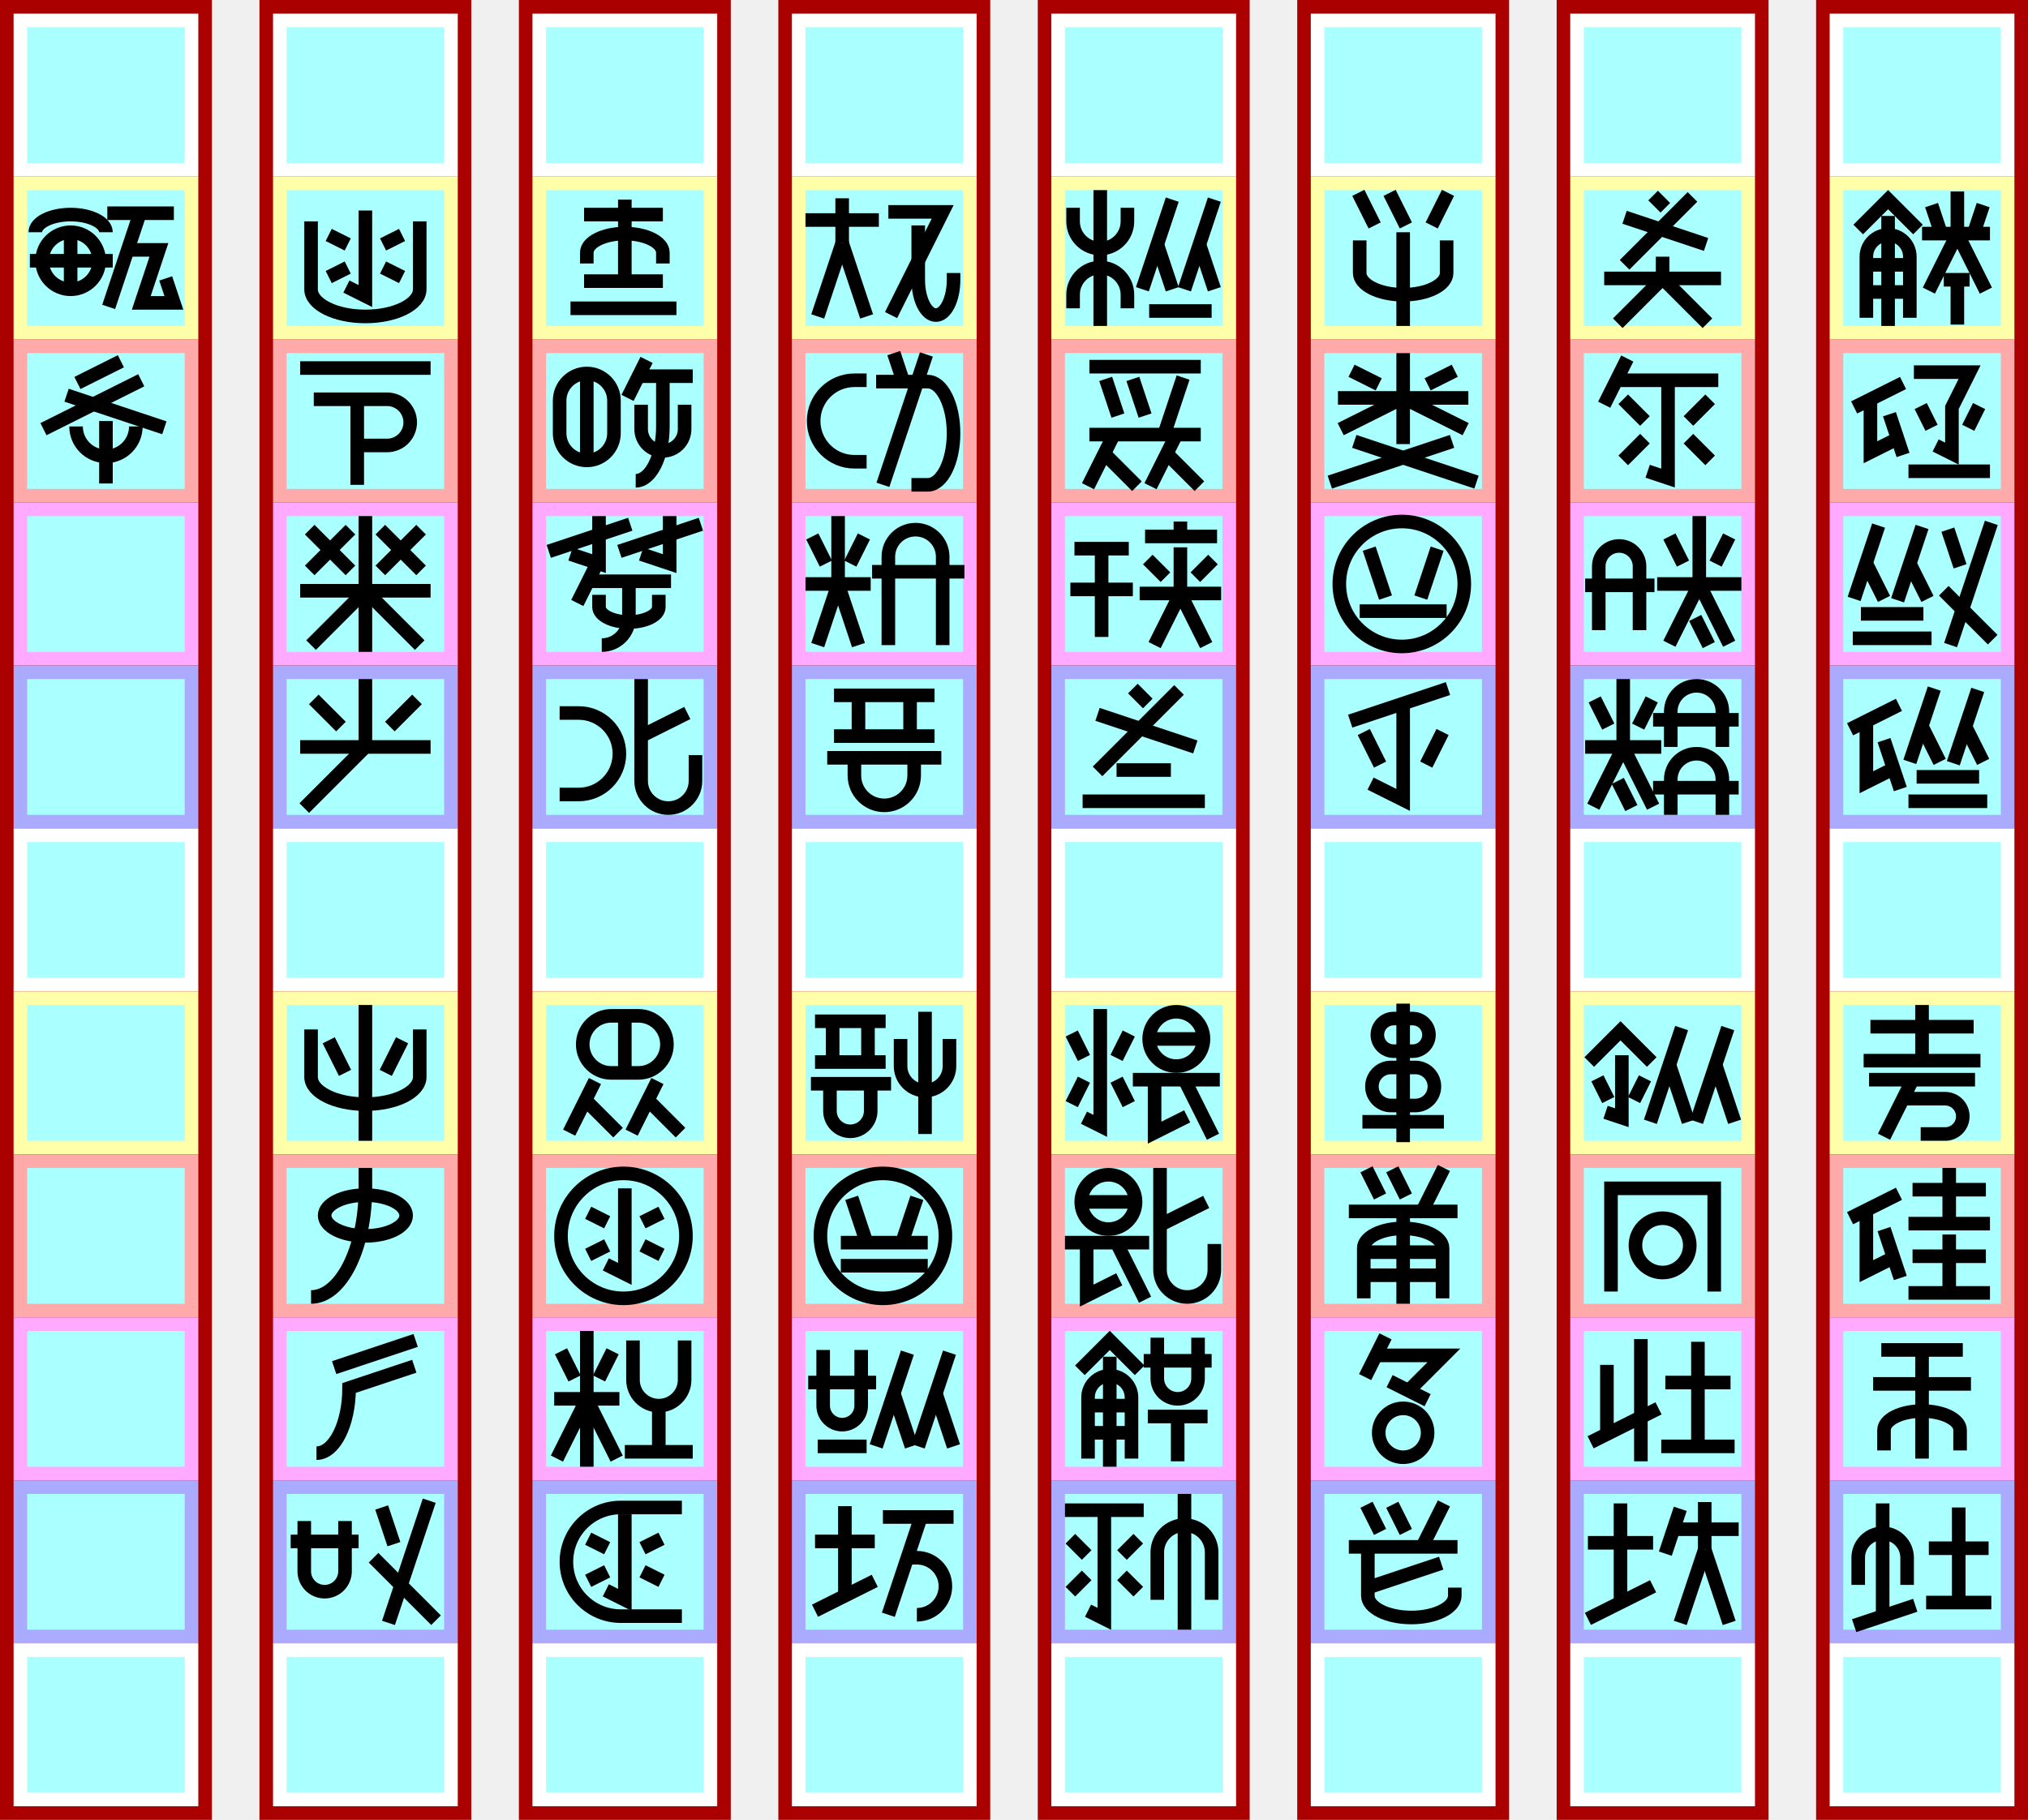
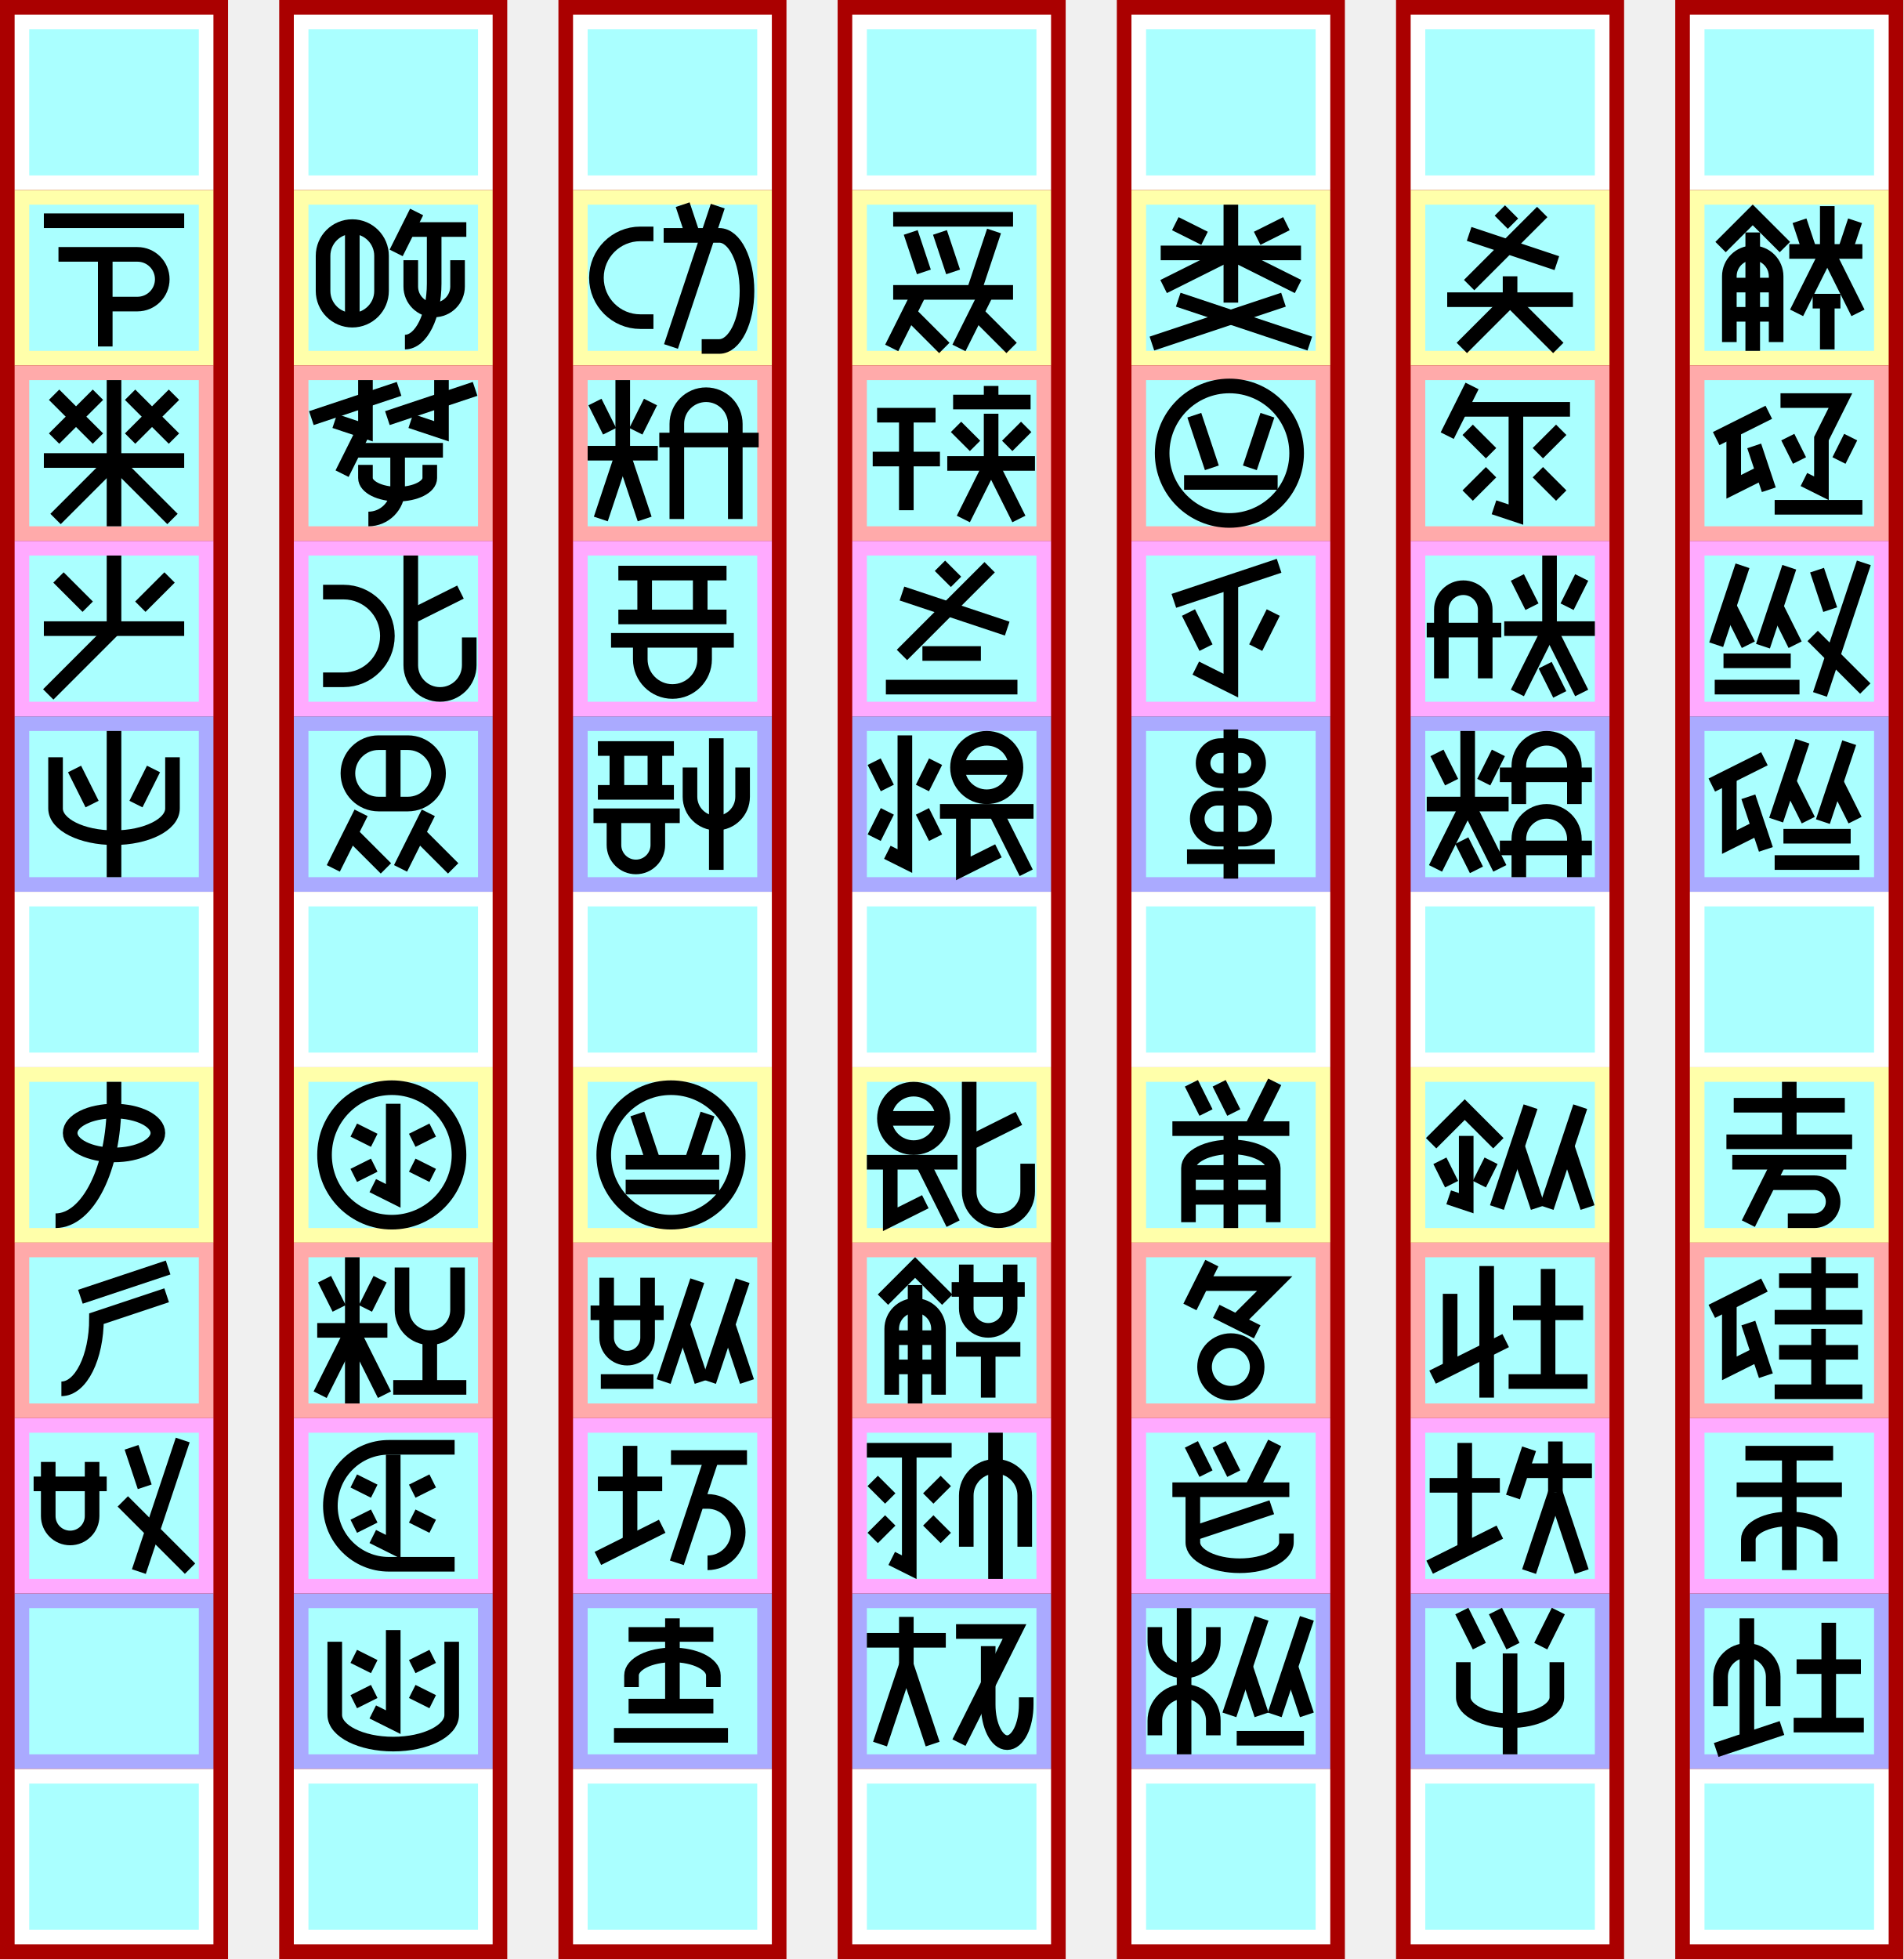
- <svg xmlns="http://www.w3.org/2000/svg" width="1493px" height="1340px" version="1.1" viewBox="-210 -130 1493 1340">
-   <g id="column7" stroke-width="0" transform="translate(-200, -120)">
-     <path fill="#a00" d="m-10 -10h156v1340h-156" />
-     <path fill="#fff" d="m0 0h136v120h-136" />
-     <path fill="#ffa" d="m0 120h136v120h-136" />
-     <path fill="#faa" d="m0 240h136v120h-136" />
-     <path fill="#faf" d="m0 360h136v120h-136" />
-     <path fill="#aaf" d="m0 480h136v120h-136" />
-     <path fill="#fff" d="m0 600h136v120h-136" />
-     <path fill="#ffa" d="m0 720h136v120h-136" />
-     <path fill="#faa" d="m0 840h136v120h-136" />
-     <path fill="#faf" d="m0 960h136v120h-136" />
-     <path fill="#aaf" d="m0 1080h136v120h-136" />
-     <path fill="#fff" d="m0 1200h136v120h-136" />
-     <path fill="#aff" d="m10 10h116v100h-116" />
-     <path fill="#aff" d="m10 130h116v100h-116" />
-     <path fill="#aff" d="m10 250h116v100h-116" />
-     <path fill="#aff" d="m10 370h116v100h-116" />
-     <path fill="#aff" d="m10 490h116v100h-116" />
-     <path fill="#aff" d="m10 610h116v100h-116" />
-     <path fill="#aff" d="m10 730h116v100h-116" />
-     <path fill="#aff" d="m10 850h116v100h-116" />
-     <path fill="#aff" d="m10 970h116v100h-116" />
-     <path fill="#aff" d="m10 1090h116v100h-116" />
-     <path fill="#aff" d="m10 1210h116v100h-116" />
-   </g>
+ <svg xmlns="http://www.w3.org/2000/svg" width="1302px" height="1340px" version="1.1" viewBox="-19 -130 1302 1340">
  <g id="column6" stroke-width="0" transform="translate(-9, -120)">
    <path fill="#a00" d="m-10 -10h156v1340h-156" />
    <path fill="#fff" d="m0 0h136v120h-136" />
    <path fill="#ffa" d="m0 120h136v120h-136" />
    <path fill="#faa" d="m0 240h136v120h-136" />
    <path fill="#faf" d="m0 360h136v120h-136" />
    <path fill="#aaf" d="m0 480h136v120h-136" />
    <path fill="#fff" d="m0 600h136v120h-136" />
    <path fill="#ffa" d="m0 720h136v120h-136" />
    <path fill="#faa" d="m0 840h136v120h-136" />
    <path fill="#faf" d="m0 960h136v120h-136" />
    <path fill="#aaf" d="m0 1080h136v120h-136" />
    <path fill="#fff" d="m0 1200h136v120h-136" />
    <path fill="#aff" d="m10 10h116v100h-116" />
    <path fill="#aff" d="m10 130h116v100h-116" />
    <path fill="#aff" d="m10 250h116v100h-116" />
    <path fill="#aff" d="m10 370h116v100h-116" />
    <path fill="#aff" d="m10 490h116v100h-116" />
    <path fill="#aff" d="m10 610h116v100h-116" />
    <path fill="#aff" d="m10 730h116v100h-116" />
    <path fill="#aff" d="m10 850h116v100h-116" />
    <path fill="#aff" d="m10 970h116v100h-116" />
    <path fill="#aff" d="m10 1090h116v100h-116" />
    <path fill="#aff" d="m10 1210h116v100h-116" />
  </g>
  <g id="column5" stroke-width="0" transform="translate(182, -120)">
    <path fill="#a00" d="m-10 -10h156v1340h-156" />
    <path fill="#fff" d="m0 0h136v120h-136" />
    <path fill="#ffa" d="m0 120h136v120h-136" />
    <path fill="#faa" d="m0 240h136v120h-136" />
    <path fill="#faf" d="m0 360h136v120h-136" />
    <path fill="#aaf" d="m0 480h136v120h-136" />
    <path fill="#fff" d="m0 600h136v120h-136" />
    <path fill="#ffa" d="m0 720h136v120h-136" />
    <path fill="#faa" d="m0 840h136v120h-136" />
    <path fill="#faf" d="m0 960h136v120h-136" />
    <path fill="#aaf" d="m0 1080h136v120h-136" />
    <path fill="#fff" d="m0 1200h136v120h-136" />
    <path fill="#aff" d="m10 10h116v100h-116" />
    <path fill="#aff" d="m10 130h116v100h-116" />
    <path fill="#aff" d="m10 250h116v100h-116" />
    <path fill="#aff" d="m10 370h116v100h-116" />
    <path fill="#aff" d="m10 490h116v100h-116" />
    <path fill="#aff" d="m10 610h116v100h-116" />
    <path fill="#aff" d="m10 730h116v100h-116" />
    <path fill="#aff" d="m10 850h116v100h-116" />
    <path fill="#aff" d="m10 970h116v100h-116" />
    <path fill="#aff" d="m10 1090h116v100h-116" />
    <path fill="#aff" d="m10 1210h116v100h-116" />
  </g>
  <g id="column4" stroke-width="0" transform="translate(373, -120)">
    <path fill="#a00" d="m-10 -10h156v1340h-156" />
    <path fill="#fff" d="m0 0h136v120h-136" />
    <path fill="#ffa" d="m0 120h136v120h-136" />
    <path fill="#faa" d="m0 240h136v120h-136" />
    <path fill="#faf" d="m0 360h136v120h-136" />
    <path fill="#aaf" d="m0 480h136v120h-136" />
    <path fill="#fff" d="m0 600h136v120h-136" />
    <path fill="#ffa" d="m0 720h136v120h-136" />
    <path fill="#faa" d="m0 840h136v120h-136" />
    <path fill="#faf" d="m0 960h136v120h-136" />
    <path fill="#aaf" d="m0 1080h136v120h-136" />
    <path fill="#fff" d="m0 1200h136v120h-136" />
    <path fill="#aff" d="m10 10h116v100h-116" />
    <path fill="#aff" d="m10 130h116v100h-116" />
    <path fill="#aff" d="m10 250h116v100h-116" />
    <path fill="#aff" d="m10 370h116v100h-116" />
    <path fill="#aff" d="m10 490h116v100h-116" />
    <path fill="#aff" d="m10 610h116v100h-116" />
    <path fill="#aff" d="m10 730h116v100h-116" />
    <path fill="#aff" d="m10 850h116v100h-116" />
    <path fill="#aff" d="m10 970h116v100h-116" />
    <path fill="#aff" d="m10 1090h116v100h-116" />
    <path fill="#aff" d="m10 1210h116v100h-116" />
  </g>
  <g id="column3" stroke-width="0" transform="translate(564, -120)">
    <path fill="#a00" d="m-10 -10h156v1340h-156" />
    <path fill="#fff" d="m0 0h136v120h-136" />
    <path fill="#ffa" d="m0 120h136v120h-136" />
    <path fill="#faa" d="m0 240h136v120h-136" />
    <path fill="#faf" d="m0 360h136v120h-136" />
    <path fill="#aaf" d="m0 480h136v120h-136" />
    <path fill="#fff" d="m0 600h136v120h-136" />
    <path fill="#ffa" d="m0 720h136v120h-136" />
    <path fill="#faa" d="m0 840h136v120h-136" />
    <path fill="#faf" d="m0 960h136v120h-136" />
    <path fill="#aaf" d="m0 1080h136v120h-136" />
    <path fill="#fff" d="m0 1200h136v120h-136" />
    <path fill="#aff" d="m10 10h116v100h-116" />
    <path fill="#aff" d="m10 130h116v100h-116" />
    <path fill="#aff" d="m10 250h116v100h-116" />
    <path fill="#aff" d="m10 370h116v100h-116" />
    <path fill="#aff" d="m10 490h116v100h-116" />
    <path fill="#aff" d="m10 610h116v100h-116" />
    <path fill="#aff" d="m10 730h116v100h-116" />
    <path fill="#aff" d="m10 850h116v100h-116" />
    <path fill="#aff" d="m10 970h116v100h-116" />
    <path fill="#aff" d="m10 1090h116v100h-116" />
    <path fill="#aff" d="m10 1210h116v100h-116" />
  </g>
  <g id="column2" stroke-width="0" transform="translate(755, -120)">
    <path fill="#a00" d="m-10 -10h156v1340h-156" />
    <path fill="#fff" d="m0 0h136v120h-136" />
    <path fill="#ffa" d="m0 120h136v120h-136" />
    <path fill="#faa" d="m0 240h136v120h-136" />
    <path fill="#faf" d="m0 360h136v120h-136" />
    <path fill="#aaf" d="m0 480h136v120h-136" />
    <path fill="#fff" d="m0 600h136v120h-136" />
    <path fill="#ffa" d="m0 720h136v120h-136" />
    <path fill="#faa" d="m0 840h136v120h-136" />
    <path fill="#faf" d="m0 960h136v120h-136" />
    <path fill="#aaf" d="m0 1080h136v120h-136" />
    <path fill="#fff" d="m0 1200h136v120h-136" />
    <path fill="#aff" d="m10 10h116v100h-116" />
    <path fill="#aff" d="m10 130h116v100h-116" />
    <path fill="#aff" d="m10 250h116v100h-116" />
    <path fill="#aff" d="m10 370h116v100h-116" />
    <path fill="#aff" d="m10 490h116v100h-116" />
    <path fill="#aff" d="m10 610h116v100h-116" />
    <path fill="#aff" d="m10 730h116v100h-116" />
    <path fill="#aff" d="m10 850h116v100h-116" />
    <path fill="#aff" d="m10 970h116v100h-116" />
    <path fill="#aff" d="m10 1090h116v100h-116" />
    <path fill="#aff" d="m10 1210h116v100h-116" />
  </g>
  <g id="column1" stroke-width="0" transform="translate(946, -120)">
    <path fill="#a00" d="m-10 -10h156v1340h-156" />
    <path fill="#fff" d="m0 0h136v120h-136" />
    <path fill="#ffa" d="m0 120h136v120h-136" />
    <path fill="#faa" d="m0 240h136v120h-136" />
    <path fill="#faf" d="m0 360h136v120h-136" />
    <path fill="#aaf" d="m0 480h136v120h-136" />
    <path fill="#fff" d="m0 600h136v120h-136" />
    <path fill="#ffa" d="m0 720h136v120h-136" />
    <path fill="#faa" d="m0 840h136v120h-136" />
    <path fill="#faf" d="m0 960h136v120h-136" />
    <path fill="#aaf" d="m0 1080h136v120h-136" />
    <path fill="#fff" d="m0 1200h136v120h-136" />
    <path fill="#aff" d="m10 10h116v100h-116" />
    <path fill="#aff" d="m10 130h116v100h-116" />
    <path fill="#aff" d="m10 250h116v100h-116" />
    <path fill="#aff" d="m10 370h116v100h-116" />
    <path fill="#aff" d="m10 490h116v100h-116" />
    <path fill="#aff" d="m10 610h116v100h-116" />
    <path fill="#aff" d="m10 730h116v100h-116" />
    <path fill="#aff" d="m10 850h116v100h-116" />
    <path fill="#aff" d="m10 970h116v100h-116" />
    <path fill="#aff" d="m10 1090h116v100h-116" />
    <path fill="#aff" d="m10 1210h116v100h-116" />
  </g>
  <g id="column0" stroke-width="0" transform="translate(1137, -120)">
    <path fill="#a00" d="m-10 -10h156v1340h-156" />
    <path fill="#fff" d="m0 0h136v120h-136" />
    <path fill="#ffa" d="m0 120h136v120h-136" />
    <path fill="#faa" d="m0 240h136v120h-136" />
    <path fill="#faf" d="m0 360h136v120h-136" />
    <path fill="#aaf" d="m0 480h136v120h-136" />
    <path fill="#fff" d="m0 600h136v120h-136" />
    <path fill="#ffa" d="m0 720h136v120h-136" />
    <path fill="#faa" d="m0 840h136v120h-136" />
    <path fill="#faf" d="m0 960h136v120h-136" />
    <path fill="#aaf" d="m0 1080h136v120h-136" />
    <path fill="#fff" d="m0 1200h136v120h-136" />
    <path fill="#aff" d="m10 10h116v100h-116" />
    <path fill="#aff" d="m10 130h116v100h-116" />
    <path fill="#aff" d="m10 250h116v100h-116" />
    <path fill="#aff" d="m10 370h116v100h-116" />
    <path fill="#aff" d="m10 490h116v100h-116" />
    <path fill="#aff" d="m10 610h116v100h-116" />
    <path fill="#aff" d="m10 730h116v100h-116" />
    <path fill="#aff" d="m10 850h116v100h-116" />
    <path fill="#aff" d="m10 970h116v100h-116" />
    <path fill="#aff" d="m10 1090h116v100h-116" />
    <path fill="#aff" d="m10 1210h116v100h-116" />
  </g>
  <g id="glyphs" stroke="#000" stroke-width="10" fill="none">
    <g id="腐000" transform="translate(1137, 0)">
      <path d="m21 39l22-22 22 22" />
      <path d="m59 104v-45a16 16 0 00-32 0v45" />
      <path d="m43 110v-81" />
      <path d="m59 85h-32" />
      <path d="m59 65h-32" />
      <path d="m106 42l7-21" />
      <path d="m82 42l-7-21" />
      <path d="m68 42h50" />
      <path d="m94 42v-31" />
      <path d="m94 42l-21 42" />
      <path d="m94 42l21 42" />
      <path d="m84 76h19" />
      <path d="m94 76v33" />
    </g>
    <g id="埴001" transform="translate(1137, 120)">
      <path d="m18 50l36-18" />
      <path d="m30 44v39l20-10" />
      <path d="m54 85l-10-30" />
      <path d="m62 24l41 0-13 26v34l-12-6" />
      <path d="m75 65l-8-16" />
      <path d="m102 65l8-16" />
      <path d="m58 97h60" />
    </g>
    <g id="塩002" transform="translate(1137, 240)">
      <path d="m18 71l18-54" />
      <path d="m40 71l-13-26" />
      <path d="m50 72l18-54" />
      <path d="m72 71l-13-26" />
      <path d="m23 82h46" />
      <path d="m17 100h58" />
      <path d="m87 20l9 27" />
      <path d="m119 15l-30 90" />
      <path d="m84 65l36 36" />
    </g>
    <g id="鹵003" transform="translate(1137, 360)">
      <path d="m15 47l36-18" />
      <path d="m27 41v45l20-10" />
      <path d="m52 91l-12-36" />
      <path d="m59 71l18-54" />
      <path d="m81 71l-13-26" />
      <path d="m91 72l18-54" />
      <path d="m113 71l-13-26" />
      <path d="m64 82h46" />
      <path d="m58 100h58" />
    </g>
    <g id="訴004" transform="translate(1137, 600)">
      <path d="m30 26h76" />
      <path d="m68 10v41" />
      <path d="m25 51h86" />
      <path d="m29 65h78" />
      <path d="m61 65l-21 42" />
      <path d="m54 79h31a13 13 0 110 26h-18" />
    </g>
    <g id="砂005" transform="translate(1137, 720)">
      <path d="m15 47l36-18" />
      <path d="m27 41v45l20-10" />
      <path d="m52 91l-12-36" />
      <path d="m61 26h54" />
      <path d="m88 10v41" />
      <path d="m58 51h60" />
      <path d="m61 75h54" />
      <path d="m88 59v43" />
      <path d="m58 102h60" />
    </g>
    <g id="聿006" transform="translate(1137, 840)">
      <path d="m38 24h60" />
      <path d="m32 49h72" />
      <path d="m40 98v-15 a28 14 0 0 1 56 0v15" />
      <path d="m68 104v-80" />
    </g>
    <g id="阡007" transform="translate(1137, 960)">
      <path d="m21 77v-20a18 18 0 0136 0l0 20" />
      <path d="m39 100v-83" />
      <path d="m18 107l45-15" />
      <path d="m117 50h-44" />
      <path d="m95 90v-70" />
      <path d="m119 90h-48" />
    </g>
    <g id="伙008" transform="translate(946, 0)">
      <path d="m61 14l9 9" />
      <path d="m90 15 l-50 50" />
      <path d="m40 30 l60 20" />
      <path d="m25 75h86" />
      <path d="m68 75v-16" />
      <path d="m68 75-33 33" />
      <path d="m68 75 33 33" />
    </g>
    <g id="飢009" transform="translate(946, 120)">
      <path d="m42 14l-17 34" />
      <path d="m34 30h75" />
      <path d="m72 30v72l-15-5" />
      <path d="m55 60l-16-16" />
      <path d="m87 60l16-16" />
      <path d="m55 73l-16 16" />
      <path d="m87 73l16 16" />
    </g>
    <g id="？010" transform="translate(946, 240)">
      <path d="m11 61h51" />
      <path d="m51 94v-47a15 15 0 00-30 0l0 47" />
      <path d="m83 45l-10-20" />
      <path d="m107 45l10-20" />
      <path d="m64 60h62" />
      <path d="m95 60v-50" />
      <path d="m95 60l22 44" />
      <path d="m95 60l-22 44" />
      <path d="m102 105l-10-20" />
    </g>
    <g id="⁉011" transform="translate(946, 360)">
      <path d="m28 45l-10-20" />
      <path d="m50 45l10-20" />
      <path d="m11 60h56" />
      <path d="m39 60v-50" />
      <path d="m39 60l22 44" />
      <path d="m39 60l-22 44" />
      <path d="m45 105l-10-20" />
      <path d="m124 90h-63" />
      <path d="m112 110v-26a19 19 90 00-38 0l0 26" />
      <path d="m124 40h-63" />
      <path d="m112 60v-26a19 19 90 00-38 0l0 26" />
    </g>
    <g id="瀝012" transform="translate(946, 600)">
      <path d="m14 52l23-23 23 23" />
      <path d="m38 47v46l-12-4" />
      <path d="m28 80l-8-16" />
      <path d="m47 80l8-16" />
      <path d="m59 96l23-69" />
      <path d="m87 96l-14-42" />
      <path d="m93 96l23-69" />
      <path d="m121 96l-14-42" />
    </g>
-     <g id="鑼013" transform="translate(946, 720)">
-       <path d="m106 101v-76h-76v76" />
-       <path d="m48 67 a20 20 0 0 0 40 0a20 20 0 0 0 -40 0" />
-     </g>
-     <g id="刈014" transform="translate(946, 840)">
+     <g id="刈013" transform="translate(946, 720)">
      <path d="m27 35v51" />
      <path d="m15 92l50-25" />
      <path d="m52 16v90" />
      <path d="m118 48h-48" />
      <path d="m94 95v-77" />
      <path d="m121 95h-54" />
    </g>
-     <g id="帥015" transform="translate(946, 960)">
+     <g id="帥014" transform="translate(946, 840)">
      <path d="m13 46h48" />
      <path d="m13 102l48-24" />
      <path d="m37 17v73" />
      <path d="m81 21l-11 33" />
      <path d="m76 36h48" />
      <path d="m99 51l18 54" />
      <path d="m99 51v-35" />
      <path d="m99 51l-18 54" />
    </g>
-     <g id="紡016" transform="translate(755, 0)">
+     <g id="紡015" transform="translate(946, 960)">
      <path d="m47 36-12 -24" />
      <path d="m70 36-12 -24" />
      <path d="m89 36 12 -24" />
      <path d="m100 47v24 a 32 16 0 0 1 -64 0v-24 " />
      <path d="m68 41 v 69" />
    </g>
-     <g id="根017" transform="translate(755, 120)">
+     <g id="根016" transform="translate(755, 0)">
      <path d="m50 33l-20-10" />
      <path d="m86 33l20-10" />
      <path d="m20 43h96" />
      <path d="m68 10v67" />
      <path d="m68 43l46 23" />
      <path d="m68 43l-46 23" />
      <path d="m104 75l-90 30" />
      <path d="m32 75l90 30" />
    </g>
-     <g id="＊018" transform="translate(755, 240)">
+     <g id="＊017" transform="translate(755, 120)">
      <path d="m21 60 a46 46 0 0 0 92 0 a46 46 0 0 0 -92 0" />
      <path d="m55 70l-12 -36" />
      <path d="m81 70l 12 -36" />
      <path d="m36 80h 64" />
    </g>
-     <g id="暗019" transform="translate(755, 360)">
+     <g id="暗018" transform="translate(755, 240)">
      <path d="m29 41l72-24" />
      <path d="m68 28v71l-24-12" />
      <path d="m51 73l-12-24" />
      <path d="m85 73l12-24" />
    </g>
-     <g id="哃020" transform="translate(755, 600)">
+     <g id="哃019" transform="translate(755, 360)">
      <path d="m68 44h-7a12 12 0 110-24h14a12 12 0 110 24h-7" />
      <path d="m68 56h9a14 14 0 110 28h-18a14 14 0 110-28h9" />
      <path d="m38 96h60" />
      <path d="m68 9v102" />
    </g>
-     <g id="骭021" transform="translate(755, 720)">
+     <g id="骭020" transform="translate(755, 600)">
      <path d="m41 11l10 20" />
      <path d="m60 11l10 20" />
      <path d="m98 10l-16 32" />
      <path d="m28 42h80" />
      <path d="m97 106v-37a28 14 0 00-58 0v37" />
      <path d="m68 110v-68" />
      <path d="m97 89h-58" />
      <path d="m97 72h-58" />
    </g>
-     <g id="罭022" transform="translate(755, 840)">
+     <g id="罭021" transform="translate(755, 720)">
      <path d="m55 14l-15 30" />
      <path d="m48 28l50 0-26 26" />
      <path d="m58 47l28 14" />
      <path d="m68 103a18 18 0 000-36a18 18 90 000 36" />
    </g>
-     <g id="蔦023" transform="translate(755, 960)">
+     <g id="蔦022" transform="translate(755, 840)">
      <path d="m41 18l10 20" />
      <path d="m60 18l10 20" />
      <path d="m98 17l-16 32" />
      <path d="m28 49h80" />
      <path d="m106 79v6a32 16 0 01-64 0v-36" />
      <path d="m42 79l54-18" />
    </g>
-     <g id="蚩024" transform="translate(564, 0)">
+     <g id="蚩023" transform="translate(755, 960)">
      <path d="m56 97v-10 a20 20 0 0 0 -40 0v10" />
      <path d="m56 23v10 a20 20 0 0 1 -40 0v-10" />
      <path d="m36 10v100" />
      <path d="m67 83l22-66" />
      <path d="m89 83l-11-33" />
      <path d="m98 83l22-66" />
      <path d="m120 83l-11-33" />
      <path d="m72 99h46" />
    </g>
-     <g id="珈025" transform="translate(564, 120)">
+     <g id="珈024" transform="translate(564, 0)">
      <path d="m28 20h82" />
      <path d="m40 29l9 27" />
      <path d="m60 29l9 27" />
      <path d="m83 70l14-42" />
      <path d="m28 70h82" />
      <path d="m27 108l19-38" />
      <path d="m63 108l-24-24" />
      <path d="m73 108l19-38" />
      <path d="m109 108l-24-24" />
    </g>
-     <g id="＠026" transform="translate(564, 240)">
+     <g id="＠025" transform="translate(564, 120)">
      <path d="m17 34h40" />
      <path d="m14 64h46" />
      <path d="m37 34v65" />
      <path d="m95 14v11" />
      <path d="m69 25h53" />
      <path d="m84 55l-13-13" />
      <path d="m106 55l13-13" />
      <path d="m65 67h60" />
      <path d="m95 67v-34" />
      <path d="m95 67l19 38" />
      <path d="m95 67l-19 38" />
    </g>
-     <g id="灶027" transform="translate(564, 360)">
+     <g id="灶026" transform="translate(564, 240)">
      <path d="m60 17l11 11" />
      <path d="m94 18l-60 60" />
      <path d="m34 36l72 24" />
      <path d="m48 77h40" />
      <path d="m23 100h90" />
    </g>
-     <g id="稷028" transform="translate(564, 600)">
+     <g id="稷027" transform="translate(564, 360)">
      <path d="m36 13v86l-12-6" />
      <path d="m24 49l-9-18" />
      <path d="m48 49l9-18" />
      <path d="m24 65l-9 18" />
      <path d="m48 65l9 18" />
      <path d="m72 35h40" />
      <path d="m72 35a20 20 0 0040 0a20 20 0 00-40 0" />
      <path d="m60 65h64" />
      <path d="m76 65v39l24-12" />
      <path d="m98 65l21 42" />
    </g>
-     <g id="鷏029" transform="translate(564, 720)">
+     <g id="鷏028" transform="translate(564, 600)">
      <path d="m22 35h40" />
      <path d="m22 35a20 20 0 0040 0a20 20 0 00-40 0" />
      <path d="m10 65h62" />
      <path d="m26 65v39l24-12" />
      <path d="m48 65l21 42" />
      <path d="m120 66v19a20 20 90 01-40 0v-75" />
      <path d="m80 52l34-17" />
    </g>
-     <g id="朽030" transform="translate(564, 840)">
+     <g id="朽029" transform="translate(564, 720)">
      <path d="m21 39l22-22 22 22" />
      <path d="m59 104v-45a16 16 0 00-32 0v45" />
      <path d="m43 110v-81" />
      <path d="m59 85h-32" />
      <path d="m59 65h-32" />
      <path d="m68 32h50" />
      <path d="m78 15 0 30a15 15 0 0 0 30 0l0-30" />
      <path d="m71 73h44" />
      <path d="m93 73v33" />
    </g>
-     <g id="粧031" transform="translate(564, 960)">
+     <g id="粧030" transform="translate(564, 840)">
      <path d="m10 22h58" />
      <path d="m39 22v80l-12-6" />
      <path d="m26 55l-12-12" />
      <path d="m52 55l12-12" />
      <path d="m26 70l-12 12" />
      <path d="m52 70l12 12" />
      <path d="m78 88v-35a20 20 0 0140 0l0 35" />
      <path d="m98 10v100" />
    </g>
-     <g id="凭032" transform="translate(373, 0)">
+     <g id="凭031" transform="translate(564, 960)">
      <path d="m10 32h 54" />
      <path d="m37 49v-33" />
      <path d="m19 103 18-54" />
      <path d="m55 103-18-54" />
      <path d="m71 26h40l-38 76" />
      <path d="m93 36 0 40a13 26 0 0 0 26 0v-5" />
    </g>
-     <g id="矩033" transform="translate(373, 120)">
+     <g id="矩032" transform="translate(373, 0)">
      <path d="m55 90h-9a30 30 0 010-60h9" />
      <path d="m82 31-7-21" />
      <path d="m88 107h12a19 38 0 0 0 0-76h-38" />
      <path d="m67 107 32-96" />
    </g>
-     <g id="斈034" transform="translate(373, 240)">
+     <g id="斈033" transform="translate(373, 120)">
      <path d="m25 45 -10 -20" />
      <path d="m43 45 10 -20" />
      <path d="m10 60h48" />
      <path d="m34 60v-50" />
      <path d="m34 60 15 45" />
      <path d="m34 60 -15 45" />
      <path d="m59 51h68" />
      <path d="m111 105 0-65a20 20 0 0 0 -40 0l0 65" />
    </g>
-     <g id="＄035" transform="translate(373, 360)">
+     <g id="＄034" transform="translate(373, 240)">
      <path d="m31 22h74" />
      <path d="m49 22v30" />
      <path d="m87 22v30" />
      <path d="m31 52h74" />
      <path d="m26 68h84" />
      <path d="m46 68v13a22 22 0 0 0 44 0v-13" />
    </g>
-     <g id="＆036" transform="translate(373, 600)">
+     <g id="＆035" transform="translate(373, 360)">
      <path d="m17 22h52" />
      <path d="m30 22v30" />
      <path d="m56 22v30" />
      <path d="m17 52h52" />
      <path d="m14 68h59" />
      <path d="m28 68v20a15 15 0 0030 0v-20" />
      <path d="m116 35 0 20a18 18 0 0 1-36 0l0 -20" />
      <path d="m98 15v90" />
    </g>
-     <g id="遍037" transform="translate(373, 720)">
+     <g id="遍036" transform="translate(373, 600)">
      <path d="m21 60 a46 46 0 0 0 92 0 a46 46 0 0 0 -92 0" />
      <path d="m55 65l-11 -33" />
      <path d="m81 65l 11 -33" />
      <path d="m36 65h 64" />
      <path d="m36 82h 64" />
    </g>
-     <g id="～038" transform="translate(373, 840)">
+     <g id="～037" transform="translate(373, 720)">
      <path d="m12 48h50" />
      <path d="m23 24v41a14 14 0 0028 0l0-41" />
      <path d="m19 95h36" />
      <path d="m62 95l23-69" />
      <path d="m88 95l-13-39" />
      <path d="m93 95l23-69" />
      <path d="m119 95l-13-39" />
    </g>
-     <g id="嘛039" transform="translate(373, 960)">
+     <g id="嘛038" transform="translate(373, 840)">
      <path d="m17 45h44" />
      <path d="m17 96l44-22" />
      <path d="m39 19v66" />
      <path d="m67 27h52" />
      <path d="m95 27l-24 72" />
      <path d="m85 57h7a21 21 0 1 1 0 42" />
    </g>
-     <g id="舗040" transform="translate(182, 0)">
+     <g id="舗039" transform="translate(373, 960)">
      <path d="m38 28h58" />
      <path d="m40 64v-8 a28 14 0 0 1 56 0v8" />
      <path d="m68 17l0 60" />
      <path d="m38 77h58" />
      <path d="m28 97h78" />
    </g>
-     <g id="試041" transform="translate(182, 120)">
+     <g id="試040" transform="translate(182, 0)">
      <path d="m20 57v12a20 20 0 0040 0v-24a20 20 0 00-40 0v12" />
      <path d="m40 25v64" />
      <path d="m78 27h40" />
      <path d="m70 43l14-28" />
      <path d="m112 48v18a16 16 0 01-32 0l0-18" />
      <path d="m96 27v37a20 40 0 0 1 -20 40" />
    </g>
-     <g id="験042" transform="translate(182, 240)">
+     <g id="験041" transform="translate(182, 120)">
      <path d="m49 10v35l-21-7" />
      <path d="m12 36l60-20" />
      <path d="m101 10v35l-21-7" />
      <path d="m64 36l60-20" />
      <path d="m47 46l-14 28" />
      <path d="m41 58h61" />
      <path d="m93 68l0 9a22 11 0 01-44 0l0-9" />
      <path d="m71 58v27a20 20 90 01-20 20" />
    </g>
-     <g id="鸘043" transform="translate(182, 360)">
+     <g id="鸘042" transform="translate(182, 240)">
      <path d="m20 95h14a30 30 0 100-60h-14" />
      <path d="m120 66v19a20 20 90 01-40 0v-75" />
      <path d="m80 52l34-17" />
    </g>
-     <g id="泪044" transform="translate(182, 600)">
+     <g id="泪043" transform="translate(182, 360)">
      <path d="m68 18h-10a21 21 0 0 0 0 42h20a21 21 0 0 0 0 -42h-10" />
      <path d="m68 60v-42" />
      <path d="m27  104l19-38" />
      <path d="m63  104l-24-24" />
      <path d="m73  104l19-38" />
      <path d="m109 104l-24-24" />
    </g>
-     <g id="囷045" transform="translate(182, 720)">
+     <g id="囷044" transform="translate(182, 600)">
      <path d="m21 60 a46 46 0 0 0 92 0 a46 46 0 0 0 -92 0" />
      <path d="m68 25v63l-14-7" />
      <path d="m55 50l-14-7" />
      <path d="m81 50l14-7" />
      <path d="m55 67l-14 7" />
      <path d="m81 67l14 7" />
    </g>
-     <g id="桮046" transform="translate(182, 840)">
+     <g id="桮045" transform="translate(182, 720)">
      <path d="m31 45l-10-20" />
      <path d="m49 45l10-20" />
      <path d="m16 60h48" />
      <path d="m40 10v100" />
      <path d="m40 60l22 44" />
      <path d="m40 60l-22 44" />
      <path d="m112 17v29a19 19 90 01-38 0v-29" />
      <path d="m93 99v-34" />
      <path d="m118 99h-50" />
    </g>
-     <g id="櫃047" transform="translate(182, 960)">
+     <g id="櫃046" transform="translate(182, 840)">
      <path d="m110 100h-45a40 40 0 0 1 0-80h45" />
      <path d="m68 25v63l-14-7" />
      <path d="m55 50l-14-7" />
      <path d="m81 50l14-7" />
      <path d="m55 67l-14 7" />
      <path d="m81 67l14 7" />
    </g>
-     <g id="椀048" transform="translate(-9, 0)">
+     <g id="椀047" transform="translate(182, 960)">
      <path d="m28 33 0 50a40 20 0 0 0 80 0l0-50" />
      <path d="m68 25v63l-14-7" />
      <path d="m55 50l-14-7" />
      <path d="m81 50l14-7" />
      <path d="m55 67l-14 7" />
      <path d="m81 67l14 7" />
    </g>
-     <g id="汚049" transform="translate(-9, 120)">
+     <g id="汚048" transform="translate(-9, 0)">
      <path d="m20 21h96" />
      <path d="m30 44l54 0a17 17 90 010 34l-22 0" />
      <path d="m62 44l0 63" />
    </g>
-     <g id="柴050" transform="translate(-9, 240)">
+     <g id="柴049" transform="translate(-9, 120)">
      <path d="m57  50 -30 -30" />
      <path d="m27  50 30 -30" />
      <path d="m79  50 30 -30" />
      <path d="m109 50 -30 -30" />
      <path d="m20 65h96" />
      <path d="m68 10v100" />
      <path d="m68 65 40 40" />
      <path d="m68 65 -40 40" />
    </g>
-     <g id="指051" transform="translate(-9, 360)">
+     <g id="指050" transform="translate(-9, 240)">
      <path d="m50 45 -20 -20" />
      <path d="m86 45 20 -20" />
      <path d="m20 60h96" />
      <path d="m68 60v-50" />
      <path d="m68 60 -45 45" />
    </g>
-     <g id="拈052" transform="translate(-9, 600)">
+     <g id="拈051" transform="translate(-9, 360)">
      <path d="m108 28 0 35a40 20 0 0 1-80 0l0 -35" />
      <path d="m68 10v100" />
      <path d="m53 60l-12-24" />
      <path d="m83 60l12-24" />
    </g>
-     <g id="挎053" transform="translate(-9, 720)">
+     <g id="挎052" transform="translate(-9, 600)">
      <path d="m68 30a30 15 0 0 0 0 30a30 15 0 0 0 0 -30" />
      <path d="m68 10v15a40 80 0 0 1 -40 80" />
    </g>
-     <g id="┛054" transform="translate(-9, 840)">
+     <g id="┛053" transform="translate(-9, 720)">
      <path d="m45 37l60-20" />
      <path d="m 104 36 l -48 16 a 24 48 0 0 1 -24 48" />
    </g>
-     <g id="焼055" transform="translate(-9, 960)">
+     <g id="焼054" transform="translate(-9, 840)">
      <path d="m13 45h50" />
      <path d="m23 30 0 37a15 15 0 0 0 30 0l0-37" />
      <path d="m80 20l9 27" />
      <path d="m115 15l-30 90" />
      <path d="m74 57l46 46" />
    </g>
-     <g id="叮056" transform="translate(-200, 0)">
-       <path d="m 68 41 a 26 13 0 0 0 -52 0" />
-       <path d="m 12 62 h 61" />
-       <path d="m 42 41 v 42" />
-       <path d="m 21 62 a 21 21 90 1 1 42 0 a 21 21 90 1 1 -42 0" />
-       <path d="m 69 27 h 49" />
-       <path d="m 93 27 l -23 69" />
-       <path d="m 84 54 h 23 l -13 39 h 24 l -6 -18" />
-     </g>
-     <g id="癒057" transform="translate(-200, 120)">
-       <path d="m 47 32 l 32 -16" />
-       <path d="m 94 30 l -72 36" />
-       <path d="m 39 41 l 72 24" />
-       <path d="m46 64 a22 22 0 0 0 44 0" />
-       <path d="m68 60v46" />
-     </g>
  </g>
</svg>
